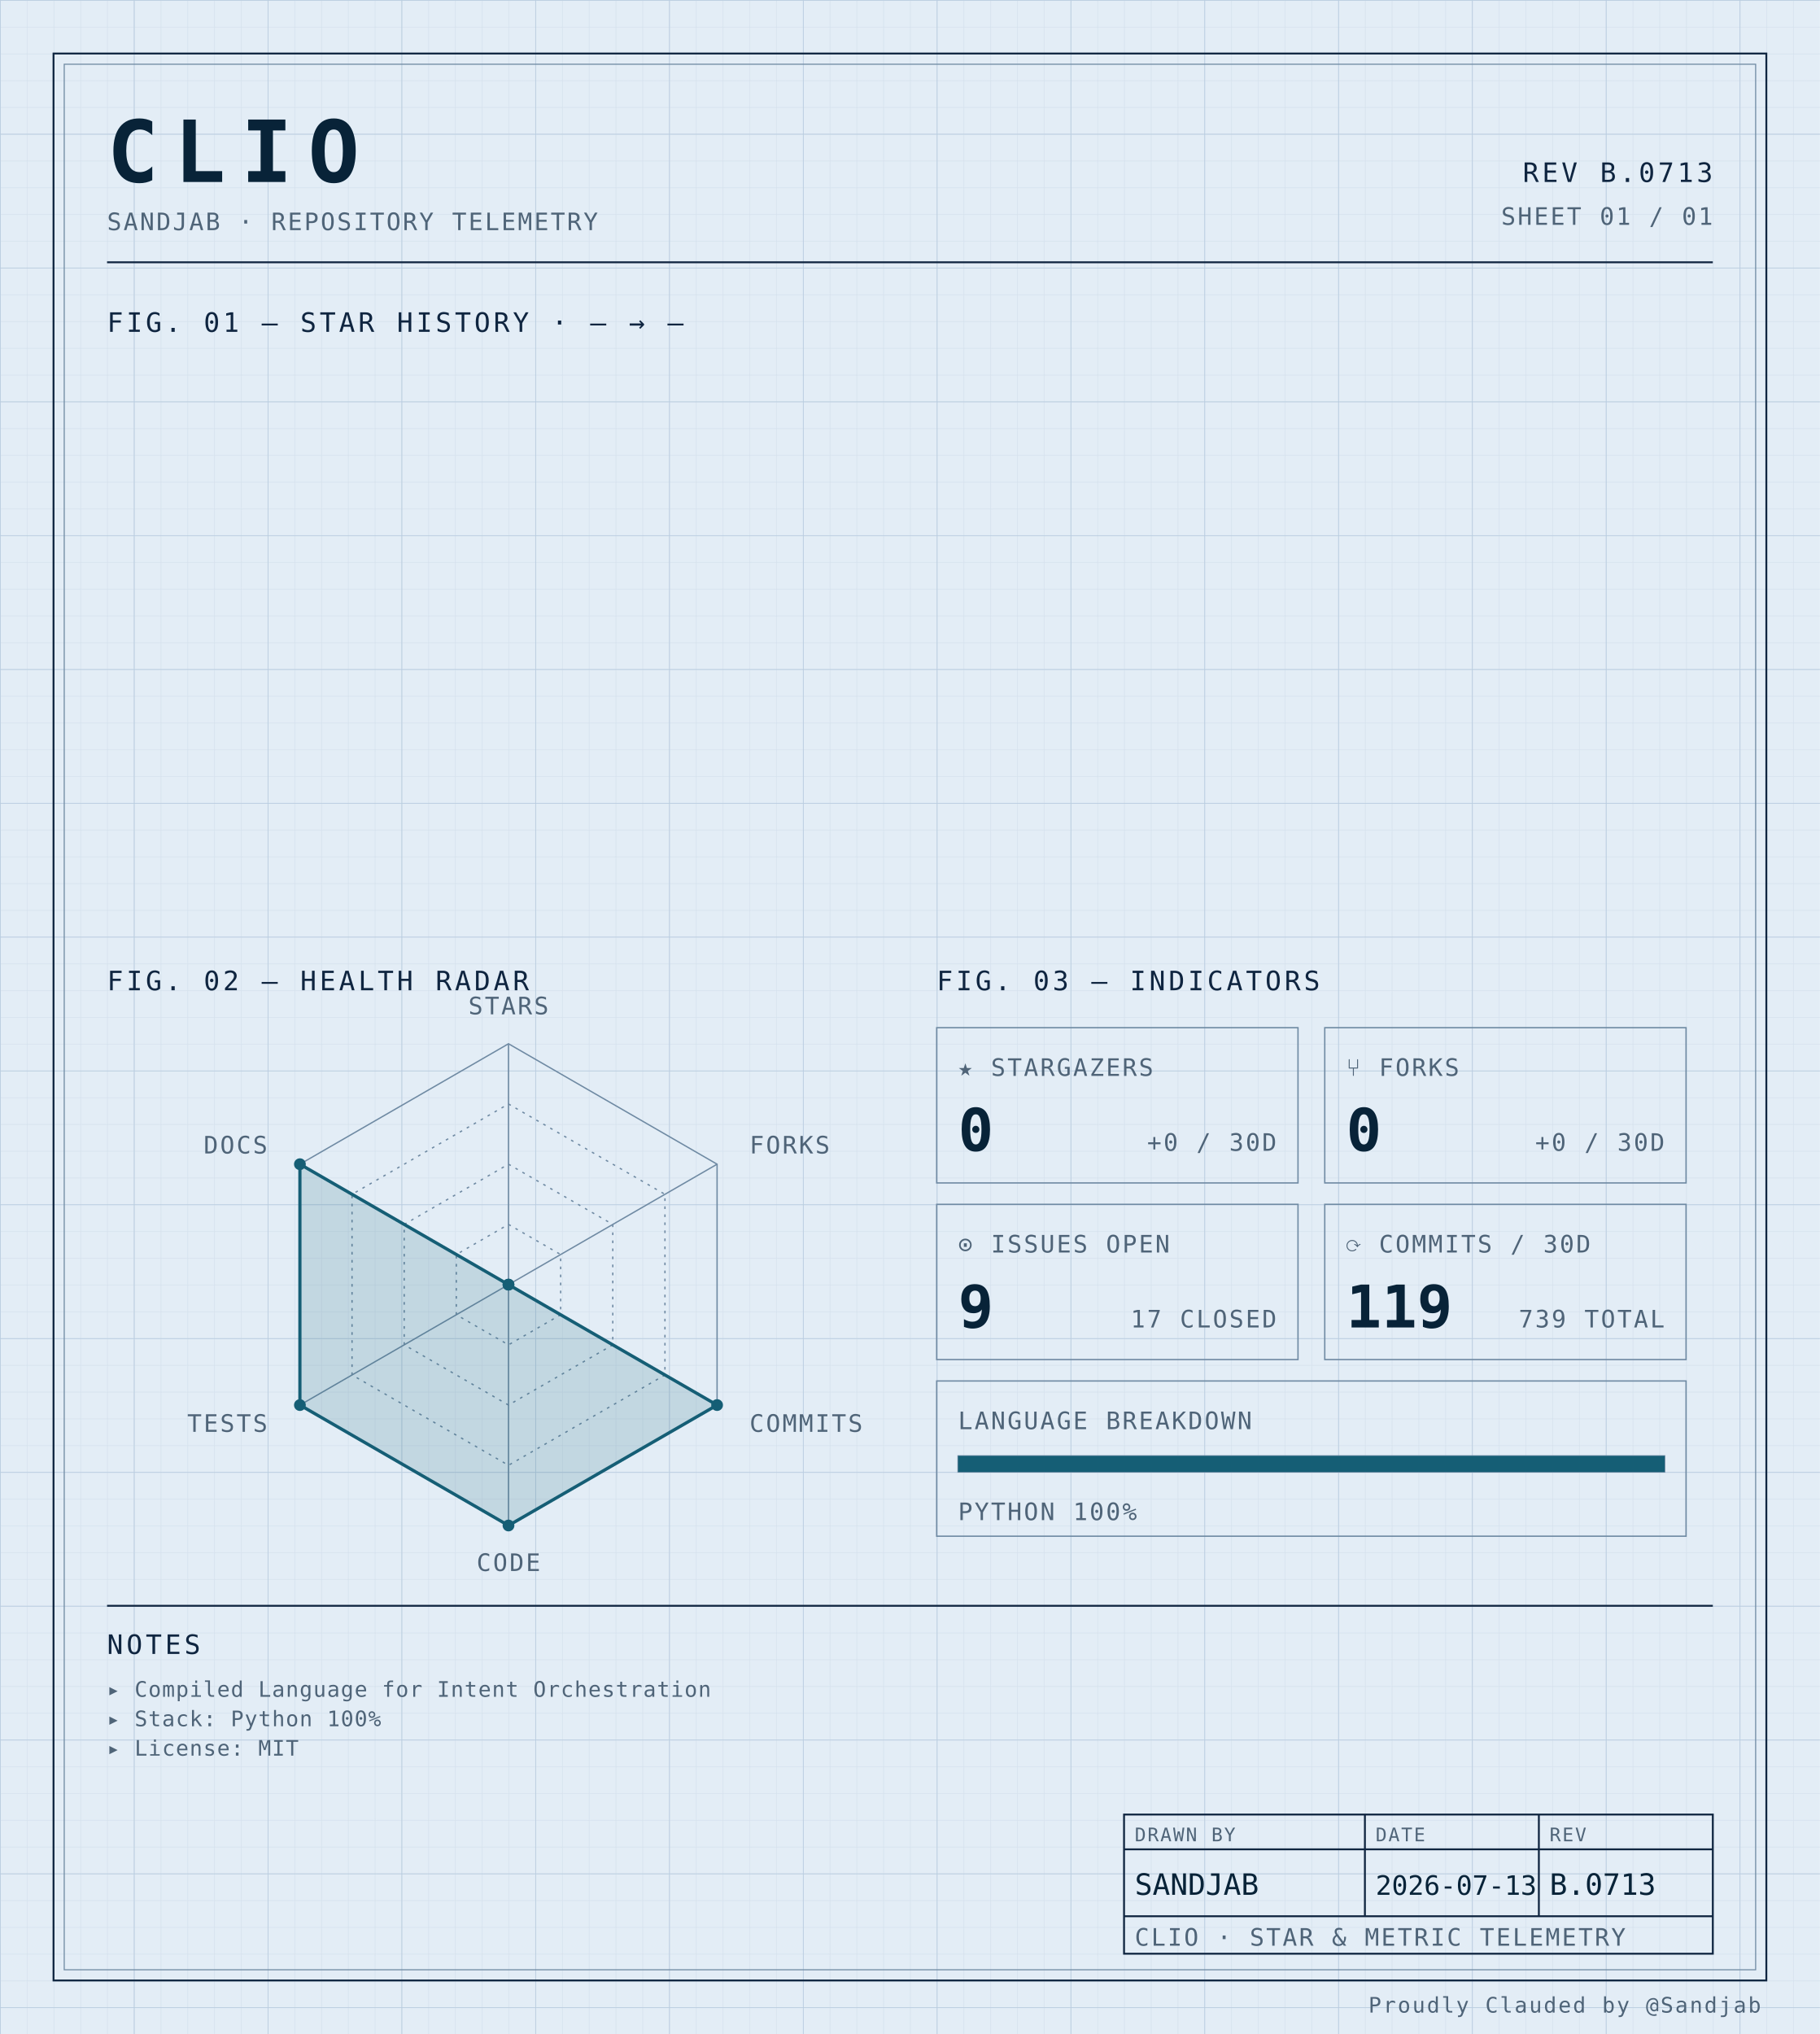
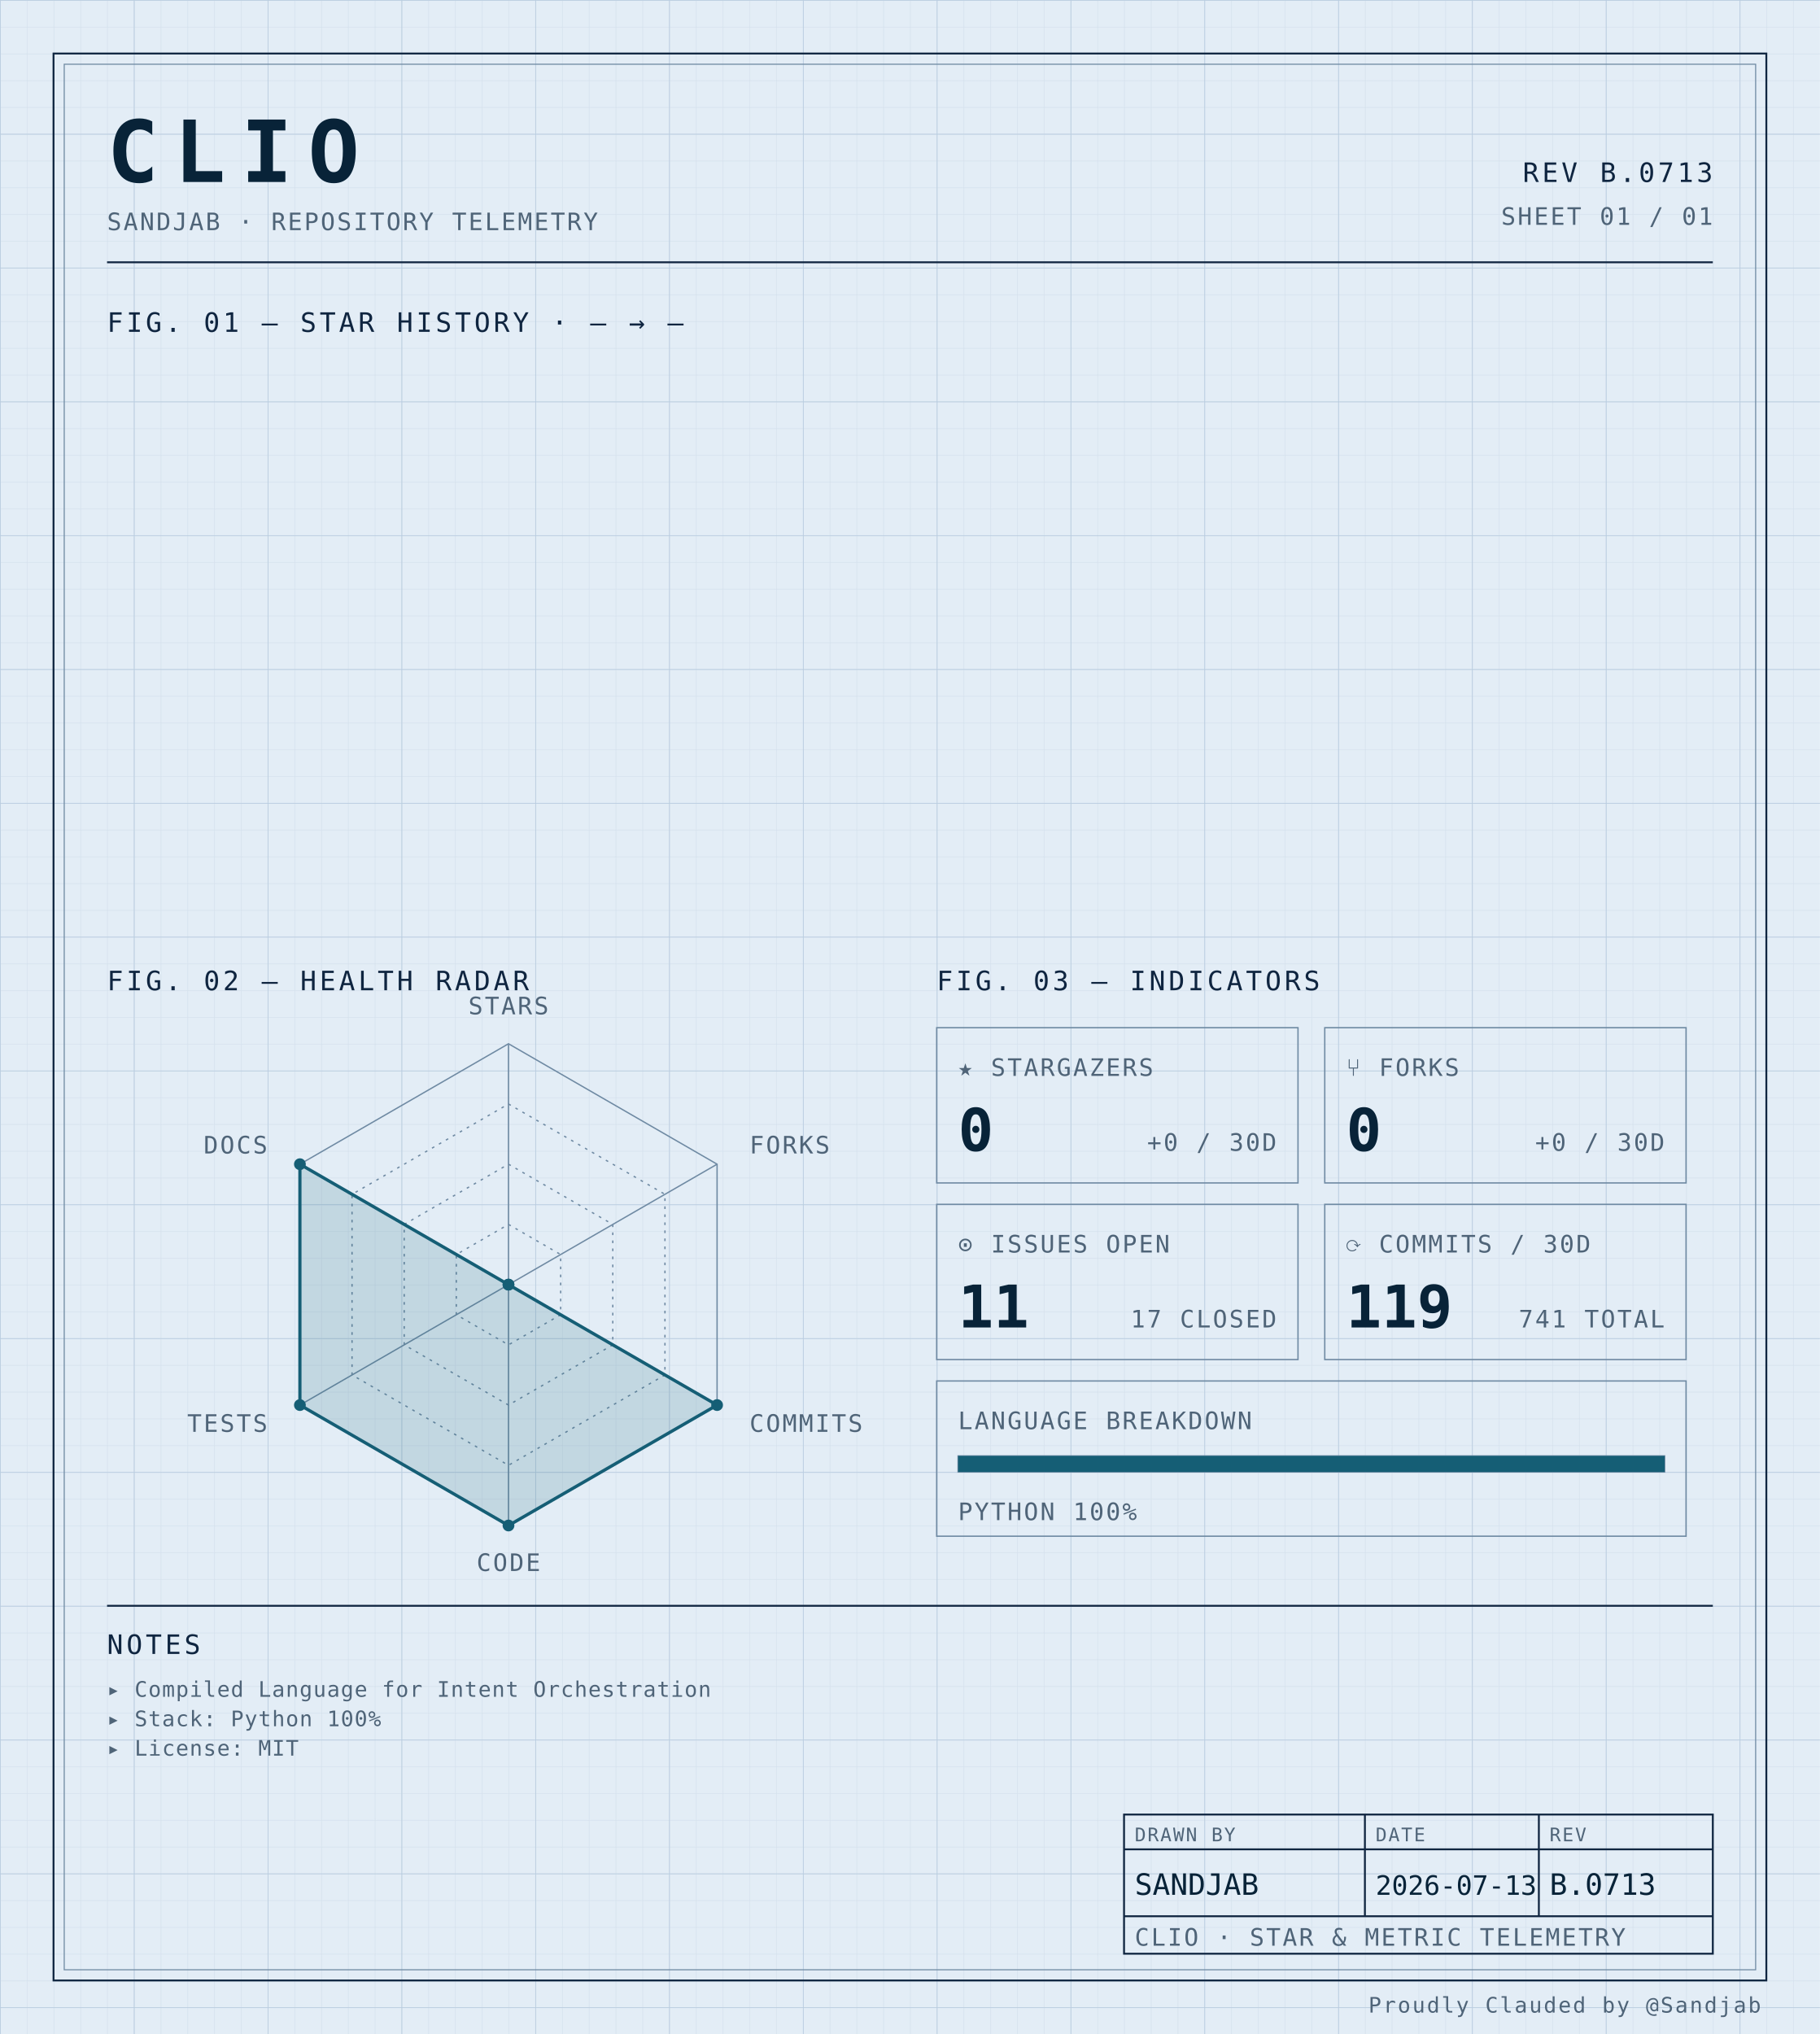
<svg xmlns="http://www.w3.org/2000/svg" width="100%" viewBox="0 0 680 760" role="img">
  <defs>
    <pattern id="grid-fine" width="10" height="10" patternUnits="userSpaceOnUse">
      <path d="M10 0H0V10" fill="none" stroke="#d4e0ec" stroke-width="0.4" />
    </pattern>
    <pattern id="grid-major" width="50" height="50" patternUnits="userSpaceOnUse">
      <path d="M50 0H0V50" fill="none" stroke="#b8cce0" stroke-width="0.5" />
    </pattern>
  </defs>
  <rect x="0" y="0" width="680" height="760" fill="#e3edf6" />
  <rect x="0" y="0" width="680" height="760" fill="url(#grid-fine)" />
  <rect x="0" y="0" width="680" height="760" fill="url(#grid-major)" />
  <rect x="20" y="20" width="640" height="720" fill="none" stroke="#0f2540" stroke-width="0.7" />
  <rect x="24" y="24" width="632" height="712" fill="none" stroke="#6f8aa3" stroke-width="0.4" />
  <text x="40" y="68" font-family="ui-monospace, 'SF Mono', 'JetBrains Mono', 'Cascadia Code', Consolas, monospace" font-size="32" font-weight="700" fill="#082338" text-anchor="start" letter-spacing="0.18em">CLIO</text>
  <text x="40" y="86" font-family="ui-monospace, 'SF Mono', 'JetBrains Mono', 'Cascadia Code', Consolas, monospace" font-size="9" font-weight="400" fill="#4f6478" text-anchor="start" letter-spacing="0.08em">SANDJAB · REPOSITORY TELEMETRY</text>
  <text x="640" y="68" font-family="ui-monospace, 'SF Mono', 'JetBrains Mono', 'Cascadia Code', Consolas, monospace" font-size="10" font-weight="400" fill="#0f2540" text-anchor="end" letter-spacing="0.12em">REV B.0713</text>
  <text x="640" y="84" font-family="ui-monospace, 'SF Mono', 'JetBrains Mono', 'Cascadia Code', Consolas, monospace" font-size="9" font-weight="400" fill="#4f6478" text-anchor="end" letter-spacing="0.08em">SHEET 01 / 01</text>
  <line x1="40" y1="98" x2="640" y2="98" stroke="#0f2540" stroke-width="0.7" />
  <text x="40" y="124" font-family="ui-monospace, 'SF Mono', 'JetBrains Mono', 'Cascadia Code', Consolas, monospace" font-size="10" font-weight="400" fill="#0f2540" text-anchor="start" letter-spacing="0.12em">FIG. 01 — STAR HISTORY · — → —</text>
  <text x="40" y="370" font-family="ui-monospace, 'SF Mono', 'JetBrains Mono', 'Cascadia Code', Consolas, monospace" font-size="10" font-weight="400" fill="#0f2540" text-anchor="start" letter-spacing="0.12em">FIG. 02 — HEALTH RADAR</text>
  <g transform="translate(190 480)">
    <polygon points="0.00,-90.00 77.94,-45.00 77.94,45.00 0.00,90.00 -77.94,45.00 -77.94,-45.00" fill="none" stroke="#6f8aa3" stroke-width="0.5" />
    <polygon points="0.00,-67.50 58.46,-33.75 58.46,33.75 0.00,67.50 -58.46,33.75 -58.46,-33.75" fill="none" stroke="#6f8aa3" stroke-width="0.5" stroke-dasharray="1,2" />
    <polygon points="0.00,-45.00 38.97,-22.50 38.97,22.50 0.00,45.00 -38.97,22.50 -38.97,-22.50" fill="none" stroke="#6f8aa3" stroke-width="0.5" stroke-dasharray="1,2" />
    <polygon points="0.00,-22.50 19.49,-11.25 19.49,11.25 0.00,22.50 -19.49,11.25 -19.49,-11.25" fill="none" stroke="#6f8aa3" stroke-width="0.5" stroke-dasharray="1,2" />
    <line x1="0" y1="0" x2="0.00" y2="-90.00" stroke="#6f8aa3" stroke-width="0.5" />
    <line x1="0" y1="0" x2="77.94" y2="-45.00" stroke="#6f8aa3" stroke-width="0.5" />
    <line x1="0" y1="0" x2="77.94" y2="45.00" stroke="#6f8aa3" stroke-width="0.5" />
    <line x1="0" y1="0" x2="0.00" y2="90.00" stroke="#6f8aa3" stroke-width="0.5" />
    <line x1="0" y1="0" x2="-77.94" y2="45.00" stroke="#6f8aa3" stroke-width="0.5" />
    <line x1="0" y1="0" x2="-77.94" y2="-45.00" stroke="#6f8aa3" stroke-width="0.5" />
    <polygon points="0.00,0.00 0.00,0.00 77.94,45.00 0.00,90.00 -77.94,45.00 -77.94,-45.00" fill="#155e75" fill-opacity="0.16" stroke="#155e75" stroke-width="1.2" />
    <circle cx="0.00" cy="0.00" r="2.2" fill="#155e75" />
    <circle cx="0.00" cy="0.00" r="2.2" fill="#155e75" />
    <circle cx="77.94" cy="45.00" r="2.2" fill="#155e75" />
    <circle cx="0.00" cy="90.00" r="2.2" fill="#155e75" />
    <circle cx="-77.94" cy="45.00" r="2.2" fill="#155e75" />
    <circle cx="-77.94" cy="-45.00" r="2.2" fill="#155e75" />
    <text x="6.3681633555662356e-15" y="-101" font-family="ui-monospace, 'SF Mono', 'JetBrains Mono', 'Cascadia Code', Consolas, monospace" font-size="9" font-weight="400" fill="#4f6478" text-anchor="middle" letter-spacing="0.08em">STARS</text>
    <text x="90.067" y="-49" font-family="ui-monospace, 'SF Mono', 'JetBrains Mono', 'Cascadia Code', Consolas, monospace" font-size="9" font-weight="400" fill="#4f6478" text-anchor="start" letter-spacing="0.08em">FORKS</text>
    <text x="90.067" y="55" font-family="ui-monospace, 'SF Mono', 'JetBrains Mono', 'Cascadia Code', Consolas, monospace" font-size="9" font-weight="400" fill="#4f6478" text-anchor="start" letter-spacing="0.08em">COMMITS</text>
    <text x="6.3681633555662356e-15" y="107" font-family="ui-monospace, 'SF Mono', 'JetBrains Mono', 'Cascadia Code', Consolas, monospace" font-size="9" font-weight="400" fill="#4f6478" text-anchor="middle" letter-spacing="0.08em">CODE</text>
    <text x="-90.067" y="55" font-family="ui-monospace, 'SF Mono', 'JetBrains Mono', 'Cascadia Code', Consolas, monospace" font-size="9" font-weight="400" fill="#4f6478" text-anchor="end" letter-spacing="0.08em">TESTS</text>
    <text x="-90.067" y="-49" font-family="ui-monospace, 'SF Mono', 'JetBrains Mono', 'Cascadia Code', Consolas, monospace" font-size="9" font-weight="400" fill="#4f6478" text-anchor="end" letter-spacing="0.08em">DOCS</text>
  </g>
  <text x="350" y="370" font-family="ui-monospace, 'SF Mono', 'JetBrains Mono', 'Cascadia Code', Consolas, monospace" font-size="10" font-weight="400" fill="#0f2540" text-anchor="start" letter-spacing="0.12em">FIG. 03 — INDICATORS</text>
  <rect x="350" y="384" width="135" height="58" fill="none" stroke="#6f8aa3" stroke-width="0.5" />
  <text x="358" y="402" font-family="ui-monospace, 'SF Mono', 'JetBrains Mono', 'Cascadia Code', Consolas, monospace" font-size="9" font-weight="400" fill="#4f6478" text-anchor="start" letter-spacing="0.08em">★ STARGAZERS</text>
  <text x="358" y="430" font-family="ui-monospace, 'SF Mono', 'JetBrains Mono', 'Cascadia Code', Consolas, monospace" font-size="22" font-weight="700" fill="#082338" text-anchor="start" letter-spacing="normal">0</text>
  <text x="477" y="430" font-family="ui-monospace, 'SF Mono', 'JetBrains Mono', 'Cascadia Code', Consolas, monospace" font-size="9" font-weight="400" fill="#4f6478" text-anchor="end" letter-spacing="0.08em">+0 / 30D</text>
  <rect x="495" y="384" width="135" height="58" fill="none" stroke="#6f8aa3" stroke-width="0.5" />
  <text x="503" y="402" font-family="ui-monospace, 'SF Mono', 'JetBrains Mono', 'Cascadia Code', Consolas, monospace" font-size="9" font-weight="400" fill="#4f6478" text-anchor="start" letter-spacing="0.08em">⑂ FORKS</text>
  <text x="503" y="430" font-family="ui-monospace, 'SF Mono', 'JetBrains Mono', 'Cascadia Code', Consolas, monospace" font-size="22" font-weight="700" fill="#082338" text-anchor="start" letter-spacing="normal">0</text>
  <text x="622" y="430" font-family="ui-monospace, 'SF Mono', 'JetBrains Mono', 'Cascadia Code', Consolas, monospace" font-size="9" font-weight="400" fill="#4f6478" text-anchor="end" letter-spacing="0.08em">+0 / 30D</text>
  <rect x="350" y="450" width="135" height="58" fill="none" stroke="#6f8aa3" stroke-width="0.5" />
  <text x="358" y="468" font-family="ui-monospace, 'SF Mono', 'JetBrains Mono', 'Cascadia Code', Consolas, monospace" font-size="9" font-weight="400" fill="#4f6478" text-anchor="start" letter-spacing="0.08em">⊙ ISSUES OPEN</text>
-   <text x="358" y="496" font-family="ui-monospace, 'SF Mono', 'JetBrains Mono', 'Cascadia Code', Consolas, monospace" font-size="22" font-weight="700" fill="#082338" text-anchor="start" letter-spacing="normal">9</text>
+   <text x="358" y="496" font-family="ui-monospace, 'SF Mono', 'JetBrains Mono', 'Cascadia Code', Consolas, monospace" font-size="22" font-weight="700" fill="#082338" text-anchor="start" letter-spacing="normal">11</text>
  <text x="477" y="496" font-family="ui-monospace, 'SF Mono', 'JetBrains Mono', 'Cascadia Code', Consolas, monospace" font-size="9" font-weight="400" fill="#4f6478" text-anchor="end" letter-spacing="0.08em">17 CLOSED</text>
  <rect x="495" y="450" width="135" height="58" fill="none" stroke="#6f8aa3" stroke-width="0.5" />
  <text x="503" y="468" font-family="ui-monospace, 'SF Mono', 'JetBrains Mono', 'Cascadia Code', Consolas, monospace" font-size="9" font-weight="400" fill="#4f6478" text-anchor="start" letter-spacing="0.08em">⟳ COMMITS / 30D</text>
  <text x="503" y="496" font-family="ui-monospace, 'SF Mono', 'JetBrains Mono', 'Cascadia Code', Consolas, monospace" font-size="22" font-weight="700" fill="#082338" text-anchor="start" letter-spacing="normal">119</text>
-   <text x="622" y="496" font-family="ui-monospace, 'SF Mono', 'JetBrains Mono', 'Cascadia Code', Consolas, monospace" font-size="9" font-weight="400" fill="#4f6478" text-anchor="end" letter-spacing="0.08em">739 TOTAL</text>
+   <text x="622" y="496" font-family="ui-monospace, 'SF Mono', 'JetBrains Mono', 'Cascadia Code', Consolas, monospace" font-size="9" font-weight="400" fill="#4f6478" text-anchor="end" letter-spacing="0.08em">741 TOTAL</text>
  <rect x="350" y="516" width="280" height="58" fill="none" stroke="#6f8aa3" stroke-width="0.5" />
  <text x="358" y="534" font-family="ui-monospace, 'SF Mono', 'JetBrains Mono', 'Cascadia Code', Consolas, monospace" font-size="9" font-weight="400" fill="#4f6478" text-anchor="start" letter-spacing="0.08em">LANGUAGE BREAKDOWN</text>
  <rect x="358" y="544" width="264" height="6" fill="none" stroke="#6f8aa3" stroke-width="0.5" />
  <rect x="358" y="544" width="264.00" height="6" fill="#155e75" />
  <text x="358" y="568" font-family="ui-monospace, 'SF Mono', 'JetBrains Mono', 'Cascadia Code', Consolas, monospace" font-size="9" font-weight="400" fill="#4f6478" text-anchor="start" letter-spacing="0.08em">PYTHON 100%</text>
  <line x1="40" y1="600" x2="640" y2="600" stroke="#0f2540" stroke-width="0.7" />
  <text x="40" y="618" font-family="ui-monospace, 'SF Mono', 'JetBrains Mono', 'Cascadia Code', Consolas, monospace" font-size="10" font-weight="400" fill="#0f2540" text-anchor="start" letter-spacing="0.12em">NOTES</text>
  <text x="40" y="634" font-family="ui-monospace, 'SF Mono', 'JetBrains Mono', 'Cascadia Code', Consolas, monospace" font-size="8" font-weight="400" fill="#4f6478" text-anchor="start" letter-spacing="0.04em">▸ Compiled Language for Intent Orchestration</text>
  <text x="40" y="645" font-family="ui-monospace, 'SF Mono', 'JetBrains Mono', 'Cascadia Code', Consolas, monospace" font-size="8" font-weight="400" fill="#4f6478" text-anchor="start" letter-spacing="0.04em">▸ Stack: Python 100%</text>
  <text x="40" y="656" font-family="ui-monospace, 'SF Mono', 'JetBrains Mono', 'Cascadia Code', Consolas, monospace" font-size="8" font-weight="400" fill="#4f6478" text-anchor="start" letter-spacing="0.04em">▸ License: MIT</text>
  <rect x="420" y="678" width="220" height="52" fill="none" stroke="#0f2540" stroke-width="0.7" />
  <line x1="420" y1="691" x2="640" y2="691" stroke="#0f2540" stroke-width="0.7" />
  <line x1="420" y1="716" x2="640" y2="716" stroke="#0f2540" stroke-width="0.7" />
  <line x1="510" y1="678" x2="510" y2="716" stroke="#0f2540" stroke-width="0.7" />
  <line x1="575" y1="678" x2="575" y2="716" stroke="#0f2540" stroke-width="0.7" />
  <text x="424" y="688" font-family="ui-monospace, 'SF Mono', 'JetBrains Mono', 'Cascadia Code', Consolas, monospace" font-size="7" font-weight="400" fill="#4f6478" text-anchor="start" letter-spacing="0.08em">DRAWN BY</text>
  <text x="514" y="688" font-family="ui-monospace, 'SF Mono', 'JetBrains Mono', 'Cascadia Code', Consolas, monospace" font-size="7" font-weight="400" fill="#4f6478" text-anchor="start" letter-spacing="0.08em">DATE</text>
  <text x="579" y="688" font-family="ui-monospace, 'SF Mono', 'JetBrains Mono', 'Cascadia Code', Consolas, monospace" font-size="7" font-weight="400" fill="#4f6478" text-anchor="start" letter-spacing="0.08em">REV</text>
  <text x="424" y="708" font-family="ui-monospace, 'SF Mono', 'JetBrains Mono', 'Cascadia Code', Consolas, monospace" font-size="11" font-weight="400" fill="#082338" text-anchor="start" letter-spacing="normal">SANDJAB</text>
  <text x="514" y="708" font-family="ui-monospace, 'SF Mono', 'JetBrains Mono', 'Cascadia Code', Consolas, monospace" font-size="10" font-weight="400" fill="#082338" text-anchor="start" letter-spacing="normal">2026-07-13</text>
  <text x="579" y="708" font-family="ui-monospace, 'SF Mono', 'JetBrains Mono', 'Cascadia Code', Consolas, monospace" font-size="11" font-weight="400" fill="#082338" text-anchor="start" letter-spacing="normal">B.0713</text>
  <text x="424" y="727" font-family="ui-monospace, 'SF Mono', 'JetBrains Mono', 'Cascadia Code', Consolas, monospace" font-size="9" font-weight="400" fill="#4f6478" text-anchor="start" letter-spacing="0.08em">CLIO · STAR &amp; METRIC TELEMETRY</text>
  <text x="658" y="752" font-family="ui-monospace, 'SF Mono', 'JetBrains Mono', 'Cascadia Code', Consolas, monospace" font-size="8" font-weight="400" fill="#4f6478" text-anchor="end" letter-spacing="0.08em">Proudly Clauded by @Sandjab</text>
</svg>
